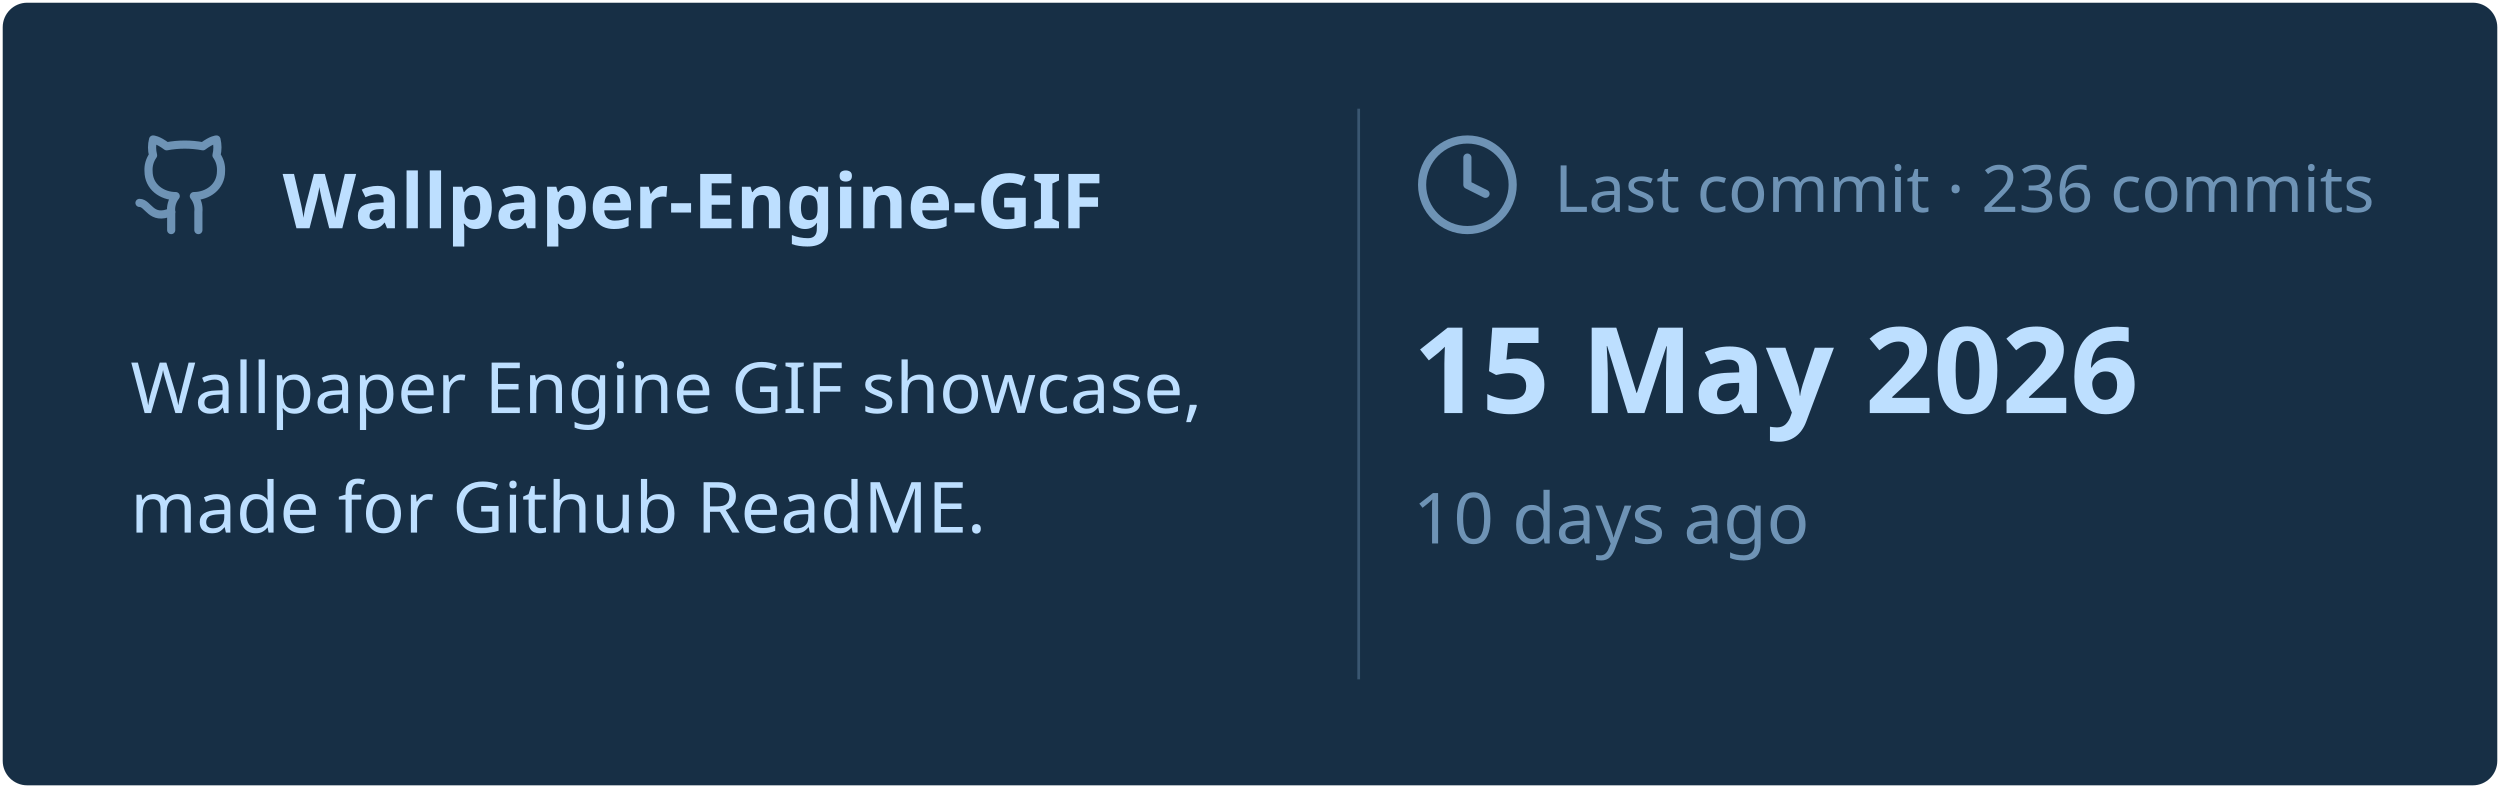
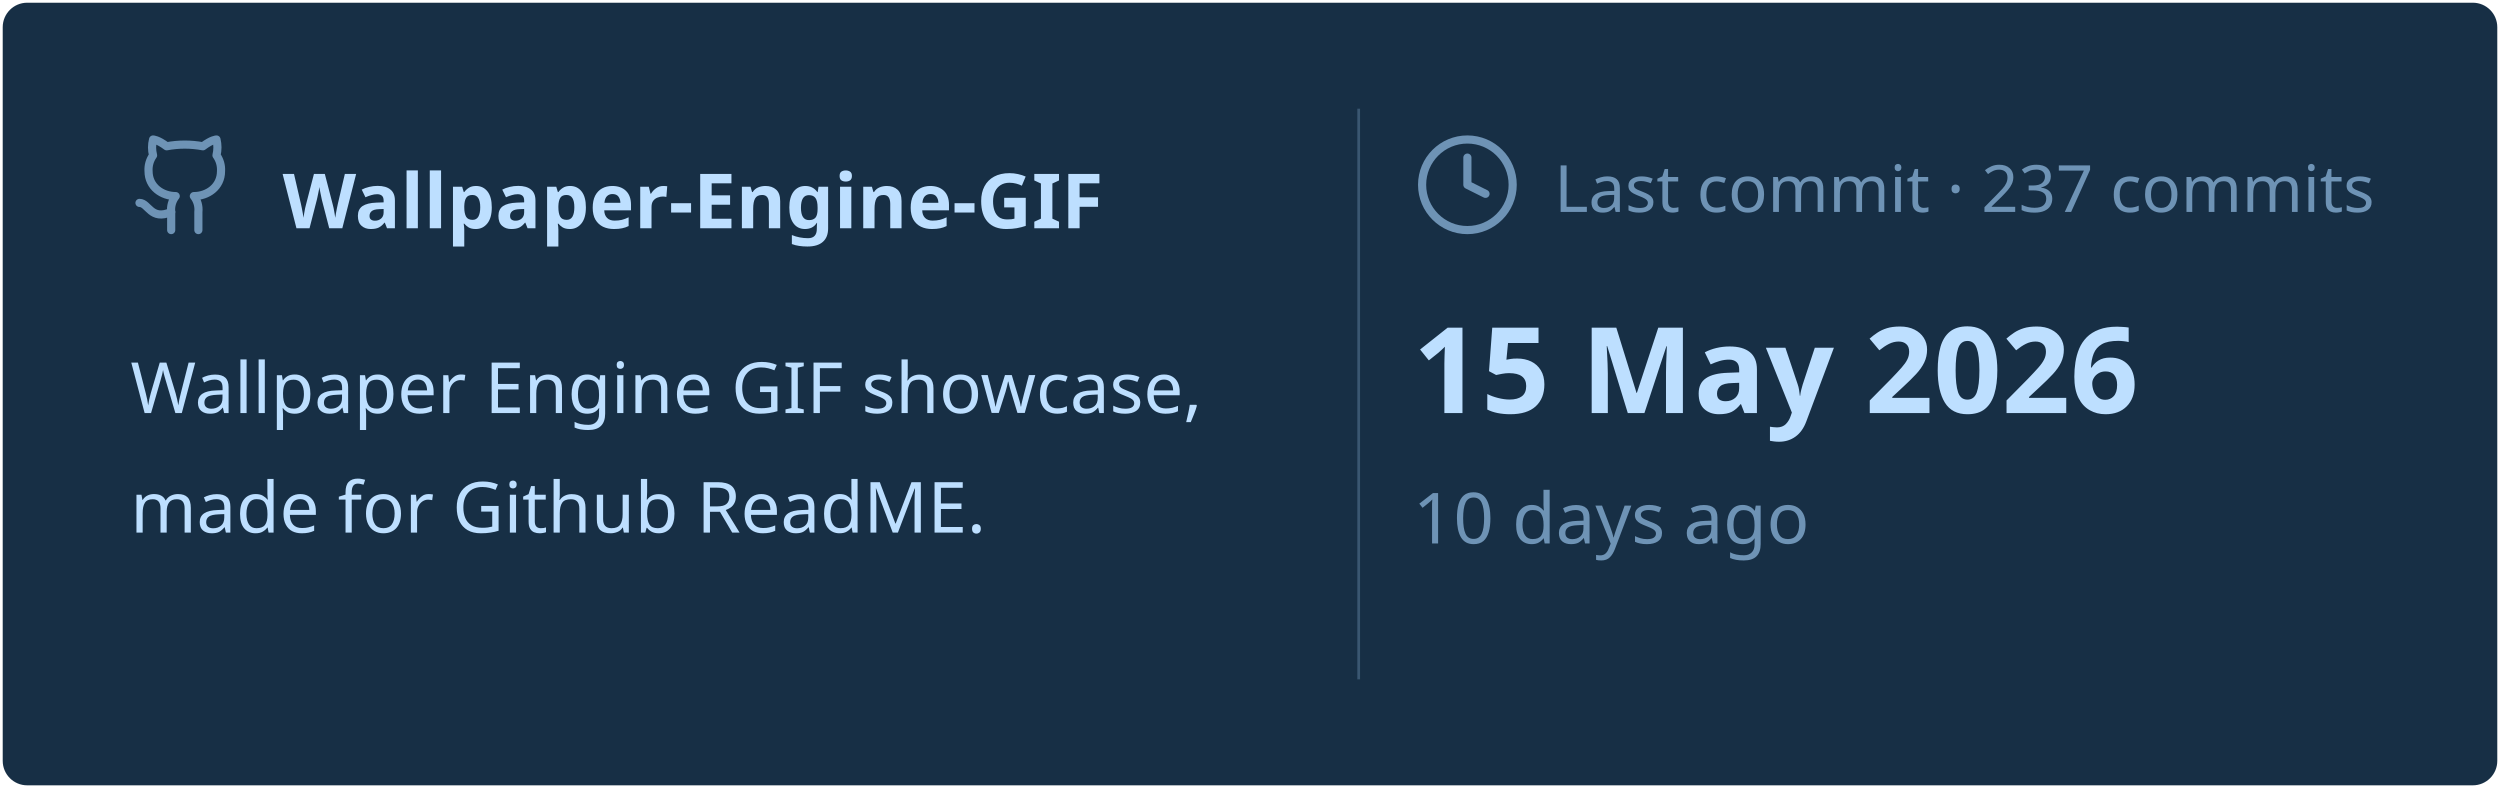
<svg xmlns="http://www.w3.org/2000/svg" viewBox="0 0 460 145" width="460px" height="145px">
  <rect stroke="#000000" stroke-opacity="0" fill="#172F45" rx="4.5" x="0.5" y="0.5" width="459" height="144" />
  <g transform="translate(24, 42)">
    <svg x="0" y="-18" width="20" height="20" viewBox="0 0 24 24" fill="none" stroke="#6E93B5" stroke-width="1.8" stroke-linecap="round" stroke-linejoin="round">
      <path d="M15 22v-4a4.8 4.8 0 0 0-1-3.5c3 0 6-2 6-5.5.08-1.25-.27-2.48-1-3.5.28-1.15.28-2.35 0-3.5 0 0-1 0-3 1.5-2.64-.5-5.36-.5-8 0C6 2 5 2 5 2c-.3 1.15-.3 2.35 0 3.5A5.403 5.403 0 0 0 4 9c0 3.5 3 5.5 6 5.5-.39.49-.68 1.05-.85 1.65-.17.6-.22 1.23-.15 1.85v4" />
      <path d="M9 18c-4.51 2-5-2-7-2" />
    </svg>
    <text x="28" y="0" font-family="&quot;Segoe UI&quot;, Ubuntu, sans-serif" font-size="14" font-weight="700" fill="#BDDFFF">Wallpaper-Engine-GIF</text>
  </g>
  <text x="24" y="76" font-family="&quot;Segoe UI&quot;, Ubuntu, sans-serif" font-size="13" font-weight="400" fill="#BDDFFF">Wallpaper Engine GIF showcase,</text>
  <text x="24" y="98" font-family="&quot;Segoe UI&quot;, Ubuntu, sans-serif" font-size="13" font-weight="400" fill="#BDDFFF">made for Github ReadME.</text>
  <line x1="250" y1="20" x2="250" y2="125" stroke="#6E93B5" stroke-width="0.5" stroke-opacity="0.4" />
  <svg x="260" y="24" width="20" height="20" viewBox="0 0 24 24" fill="none" stroke="#6E93B5" stroke-width="1.8" stroke-linecap="round" stroke-linejoin="round">
    <circle cx="12" cy="12" r="10" />
    <polyline points="12 6 12 12 16 14" />
  </svg>
-   <text x="286" y="39" font-family="&quot;Segoe UI&quot;, Ubuntu, sans-serif" font-size="12" font-weight="400" fill="#6E93B5">Last commit · 236 commits</text>
+   <text x="286" y="39" font-family="&quot;Segoe UI&quot;, Ubuntu, sans-serif" font-size="12" font-weight="400" fill="#6E93B5">Last commit · 237 commits</text>
  <text x="260" y="76" font-family="&quot;Segoe UI&quot;, Ubuntu, sans-serif" font-size="22" font-weight="700" fill="#BDDFFF">15 May 2026</text>
  <text x="260" y="100" font-family="&quot;Segoe UI&quot;, Ubuntu, sans-serif" font-size="13" font-weight="400" fill="#6E93B5">10 days ago</text>
</svg>
